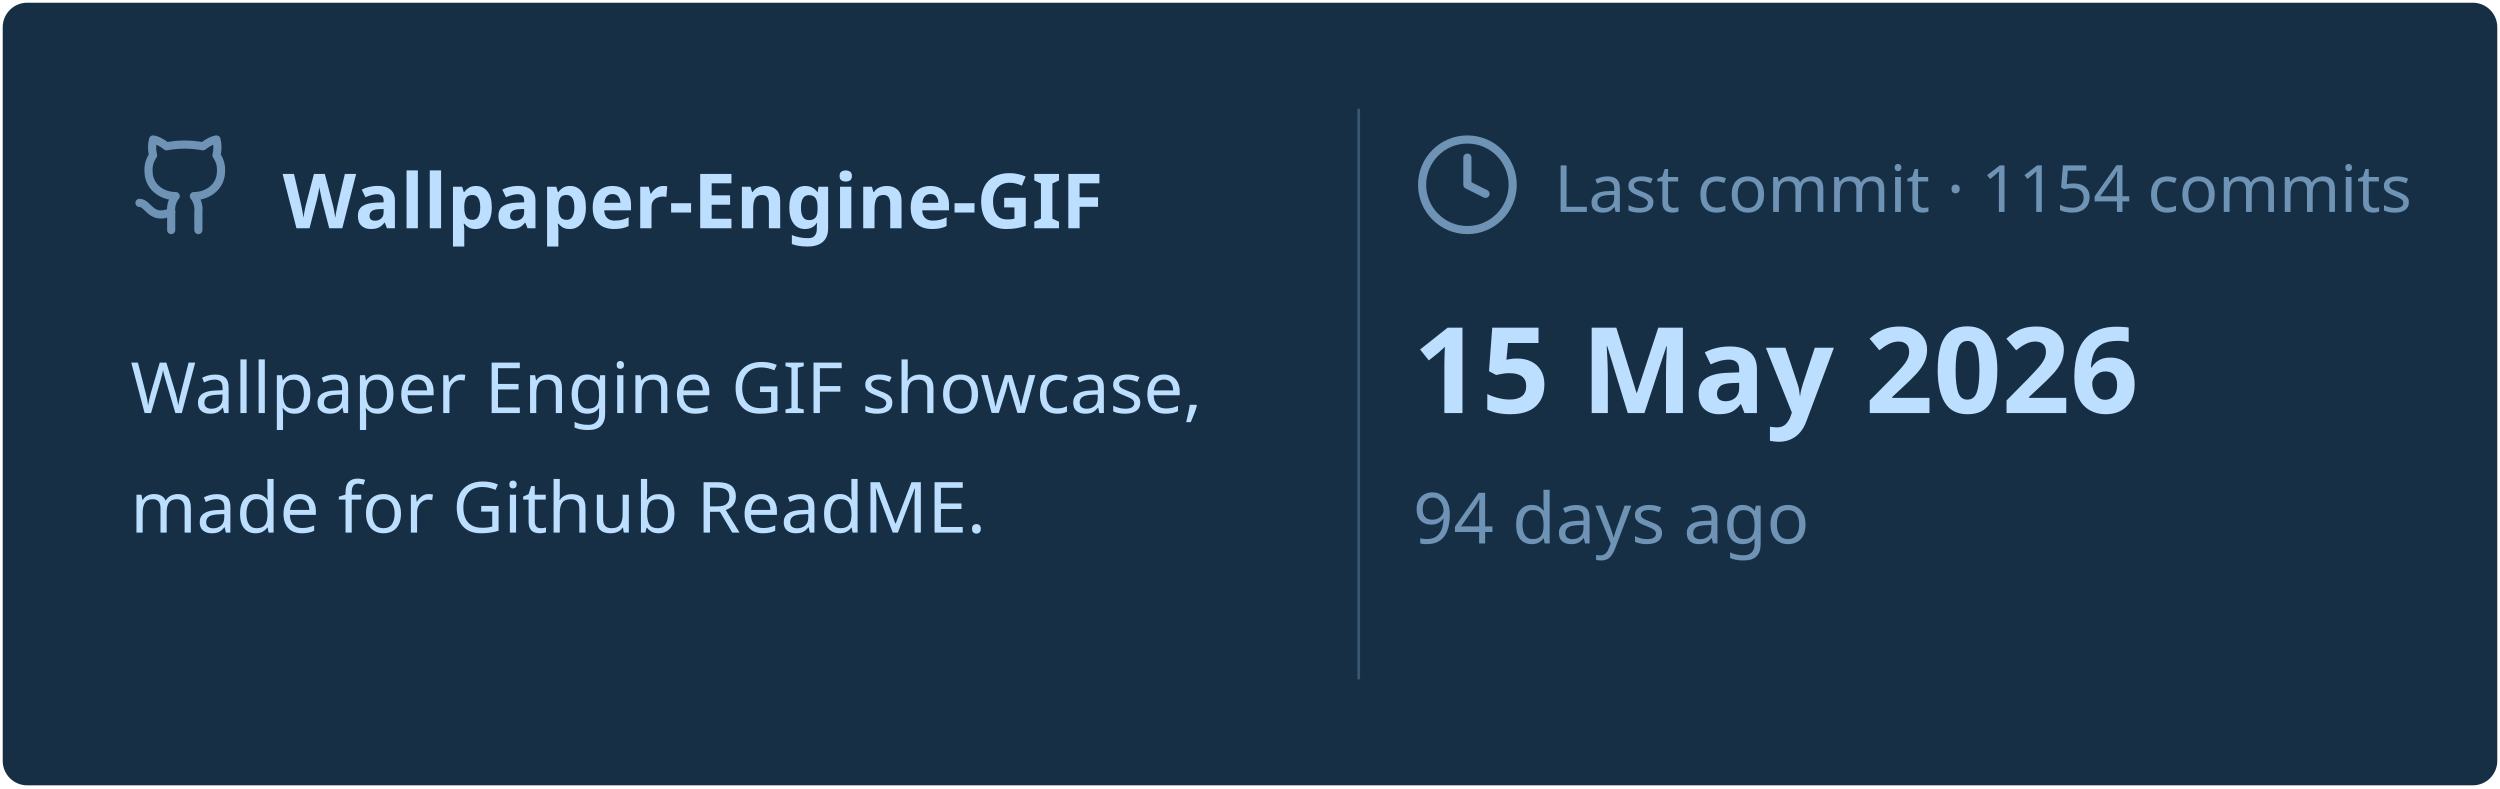
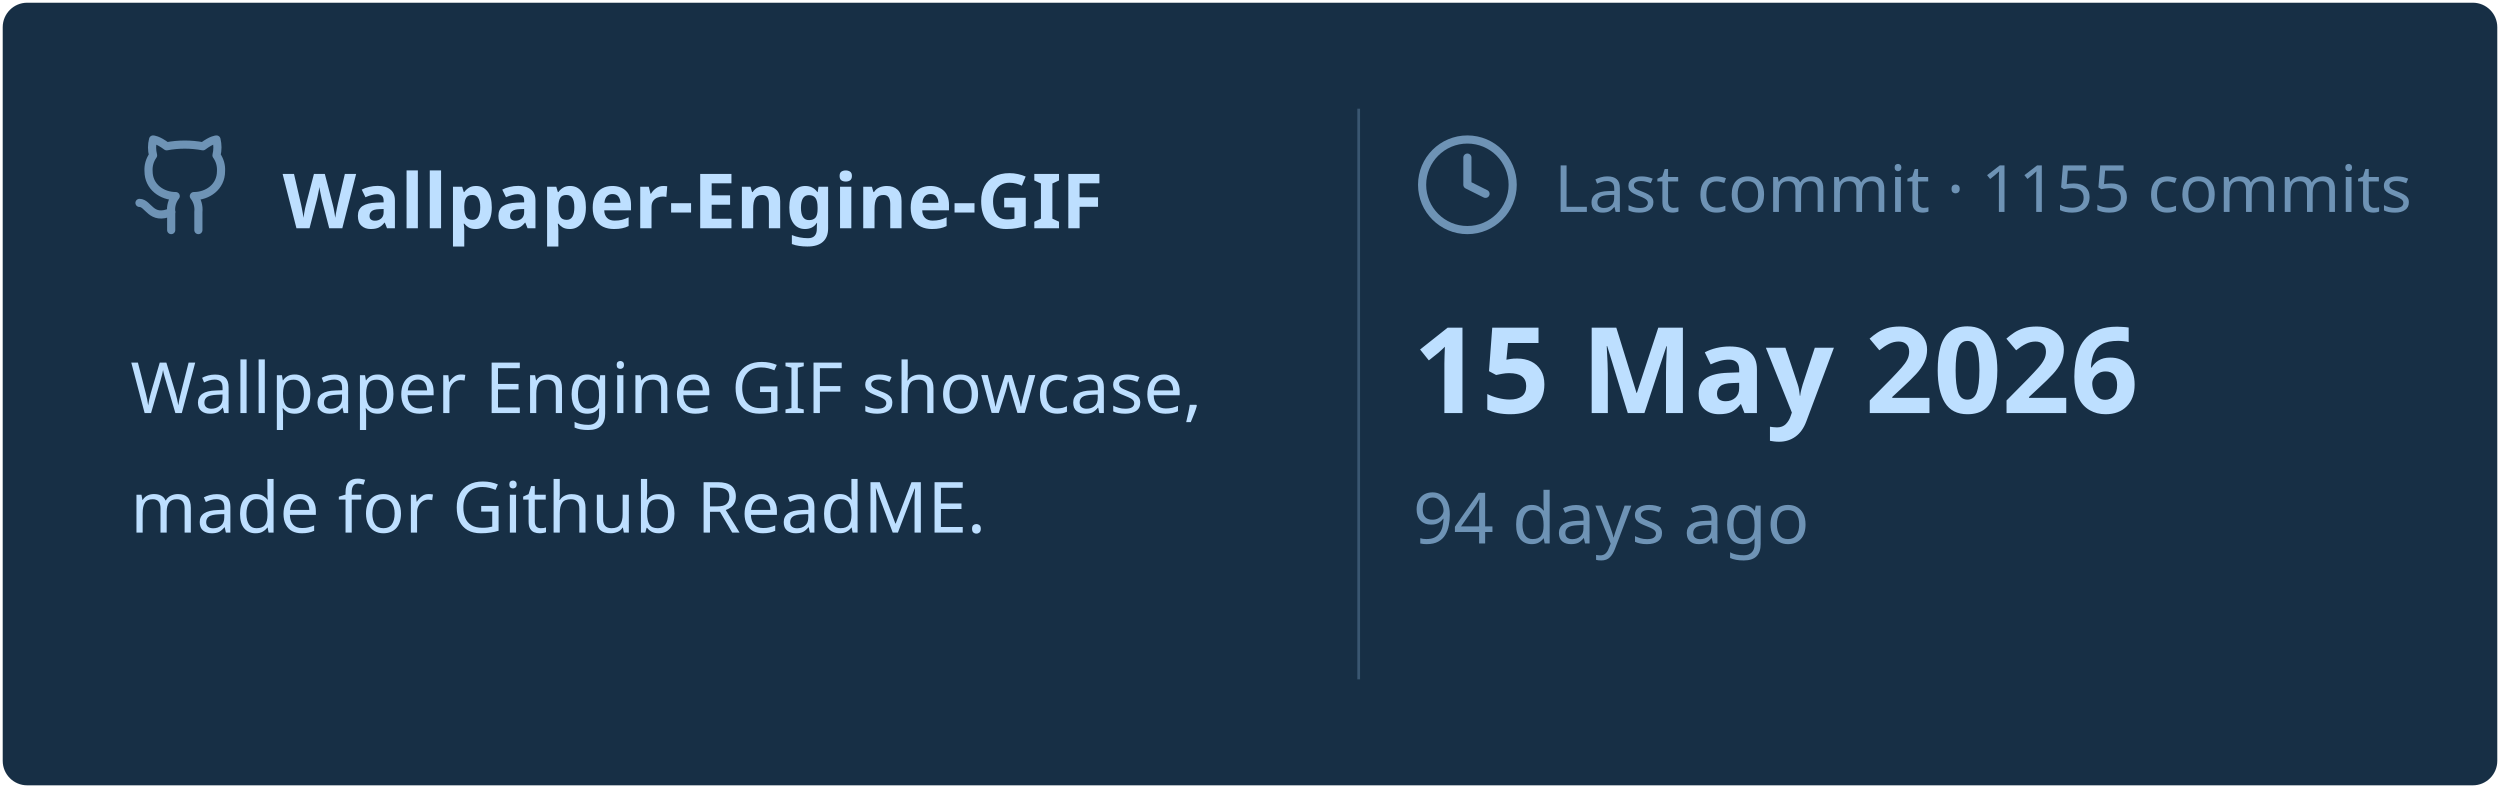
<svg xmlns="http://www.w3.org/2000/svg" viewBox="0 0 460 145" width="460px" height="145px">
  <rect stroke="#000000" stroke-opacity="0" fill="#172F45" rx="4.5" x="0.5" y="0.5" width="459" height="144" />
  <g transform="translate(24, 42)">
    <svg x="0" y="-18" width="20" height="20" viewBox="0 0 24 24" fill="none" stroke="#6E93B5" stroke-width="1.8" stroke-linecap="round" stroke-linejoin="round">
      <path d="M15 22v-4a4.8 4.8 0 0 0-1-3.5c3 0 6-2 6-5.5.08-1.25-.27-2.48-1-3.5.28-1.15.28-2.35 0-3.5 0 0-1 0-3 1.5-2.64-.5-5.36-.5-8 0C6 2 5 2 5 2c-.3 1.15-.3 2.35 0 3.5A5.403 5.403 0 0 0 4 9c0 3.5 3 5.5 6 5.5-.39.49-.68 1.05-.85 1.65-.17.6-.22 1.23-.15 1.85v4" />
      <path d="M9 18c-4.51 2-5-2-7-2" />
    </svg>
    <text x="28" y="0" font-family="&quot;Segoe UI&quot;, Ubuntu, sans-serif" font-size="14" font-weight="700" fill="#BDDFFF">Wallpaper-Engine-GIF</text>
  </g>
  <text x="24" y="76" font-family="&quot;Segoe UI&quot;, Ubuntu, sans-serif" font-size="13" font-weight="400" fill="#BDDFFF">Wallpaper Engine GIF showcase,</text>
  <text x="24" y="98" font-family="&quot;Segoe UI&quot;, Ubuntu, sans-serif" font-size="13" font-weight="400" fill="#BDDFFF">made for Github ReadME.</text>
  <line x1="250" y1="20" x2="250" y2="125" stroke="#6E93B5" stroke-width="0.5" stroke-opacity="0.4" />
  <svg x="260" y="24" width="20" height="20" viewBox="0 0 24 24" fill="none" stroke="#6E93B5" stroke-width="1.8" stroke-linecap="round" stroke-linejoin="round">
    <circle cx="12" cy="12" r="10" />
    <polyline points="12 6 12 12 16 14" />
  </svg>
-   <text x="286" y="39" font-family="&quot;Segoe UI&quot;, Ubuntu, sans-serif" font-size="12" font-weight="400" fill="#6E93B5">Last commit · 1154 commits</text>
+   <text x="286" y="39" font-family="&quot;Segoe UI&quot;, Ubuntu, sans-serif" font-size="12" font-weight="400" fill="#6E93B5">Last commit · 1155 commits</text>
  <text x="260" y="76" font-family="&quot;Segoe UI&quot;, Ubuntu, sans-serif" font-size="22" font-weight="700" fill="#BDDFFF">15 May 2026</text>
  <text x="260" y="100" font-family="&quot;Segoe UI&quot;, Ubuntu, sans-serif" font-size="13" font-weight="400" fill="#6E93B5">94 days ago</text>
</svg>
